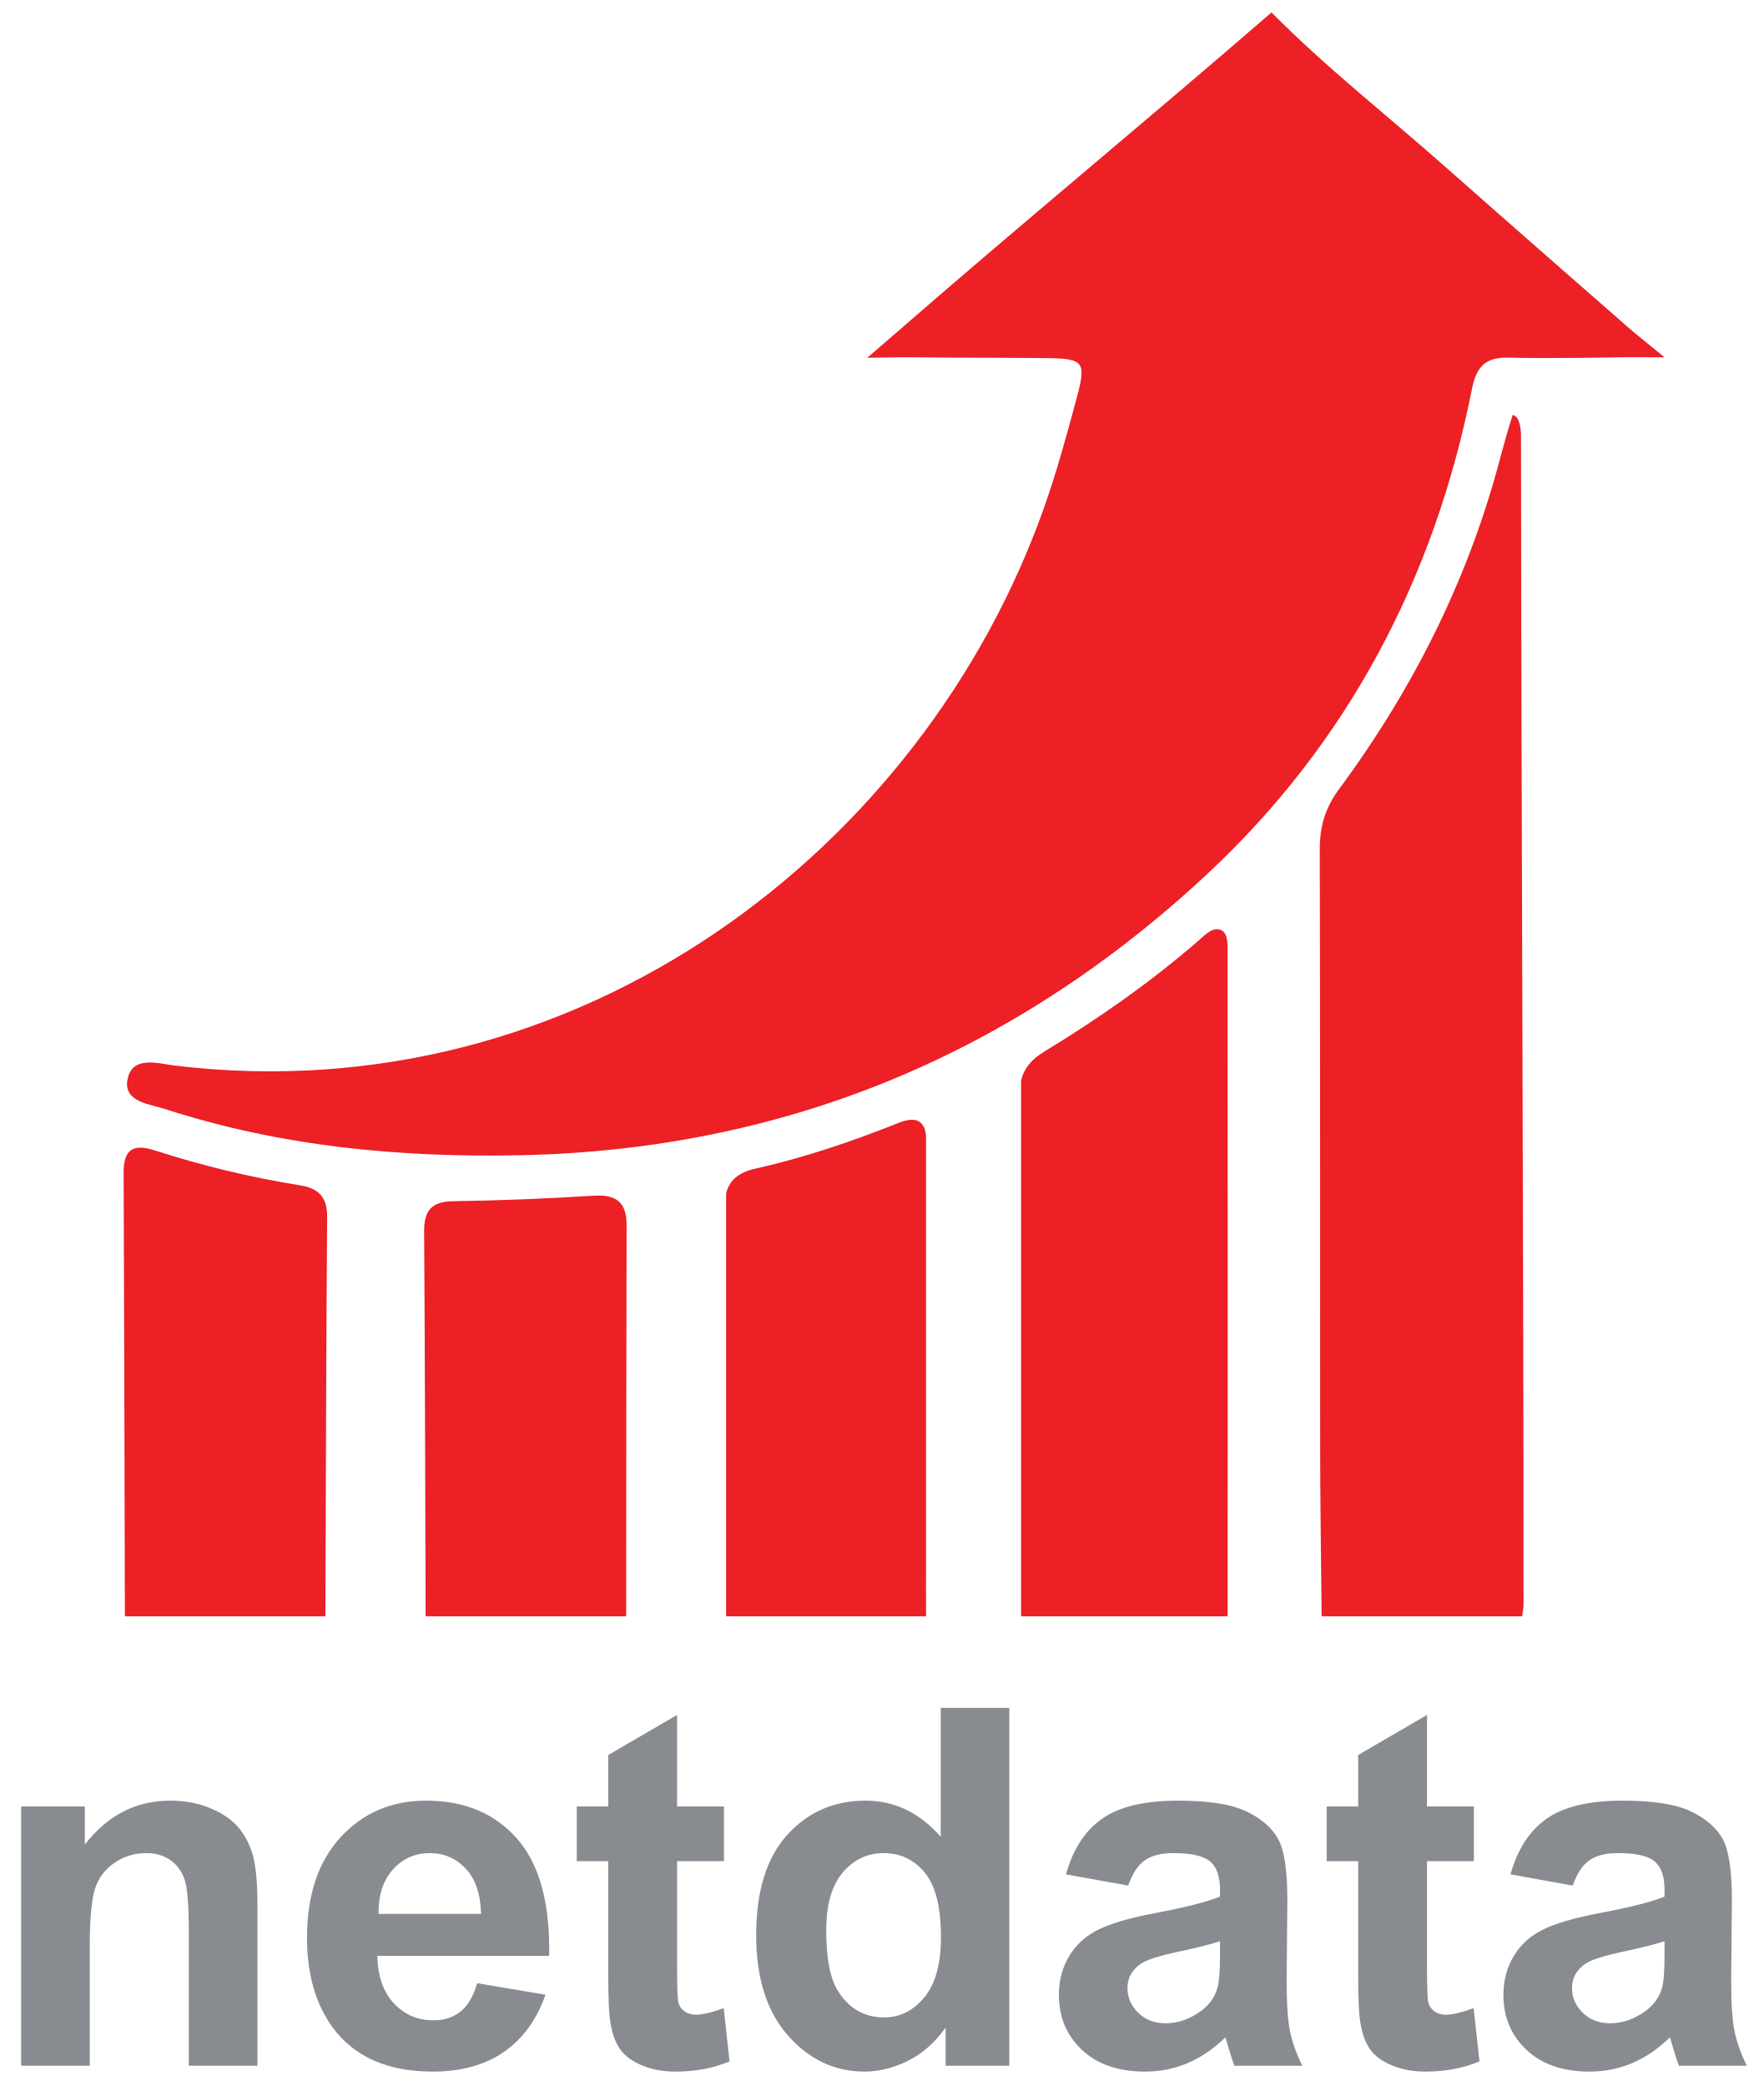
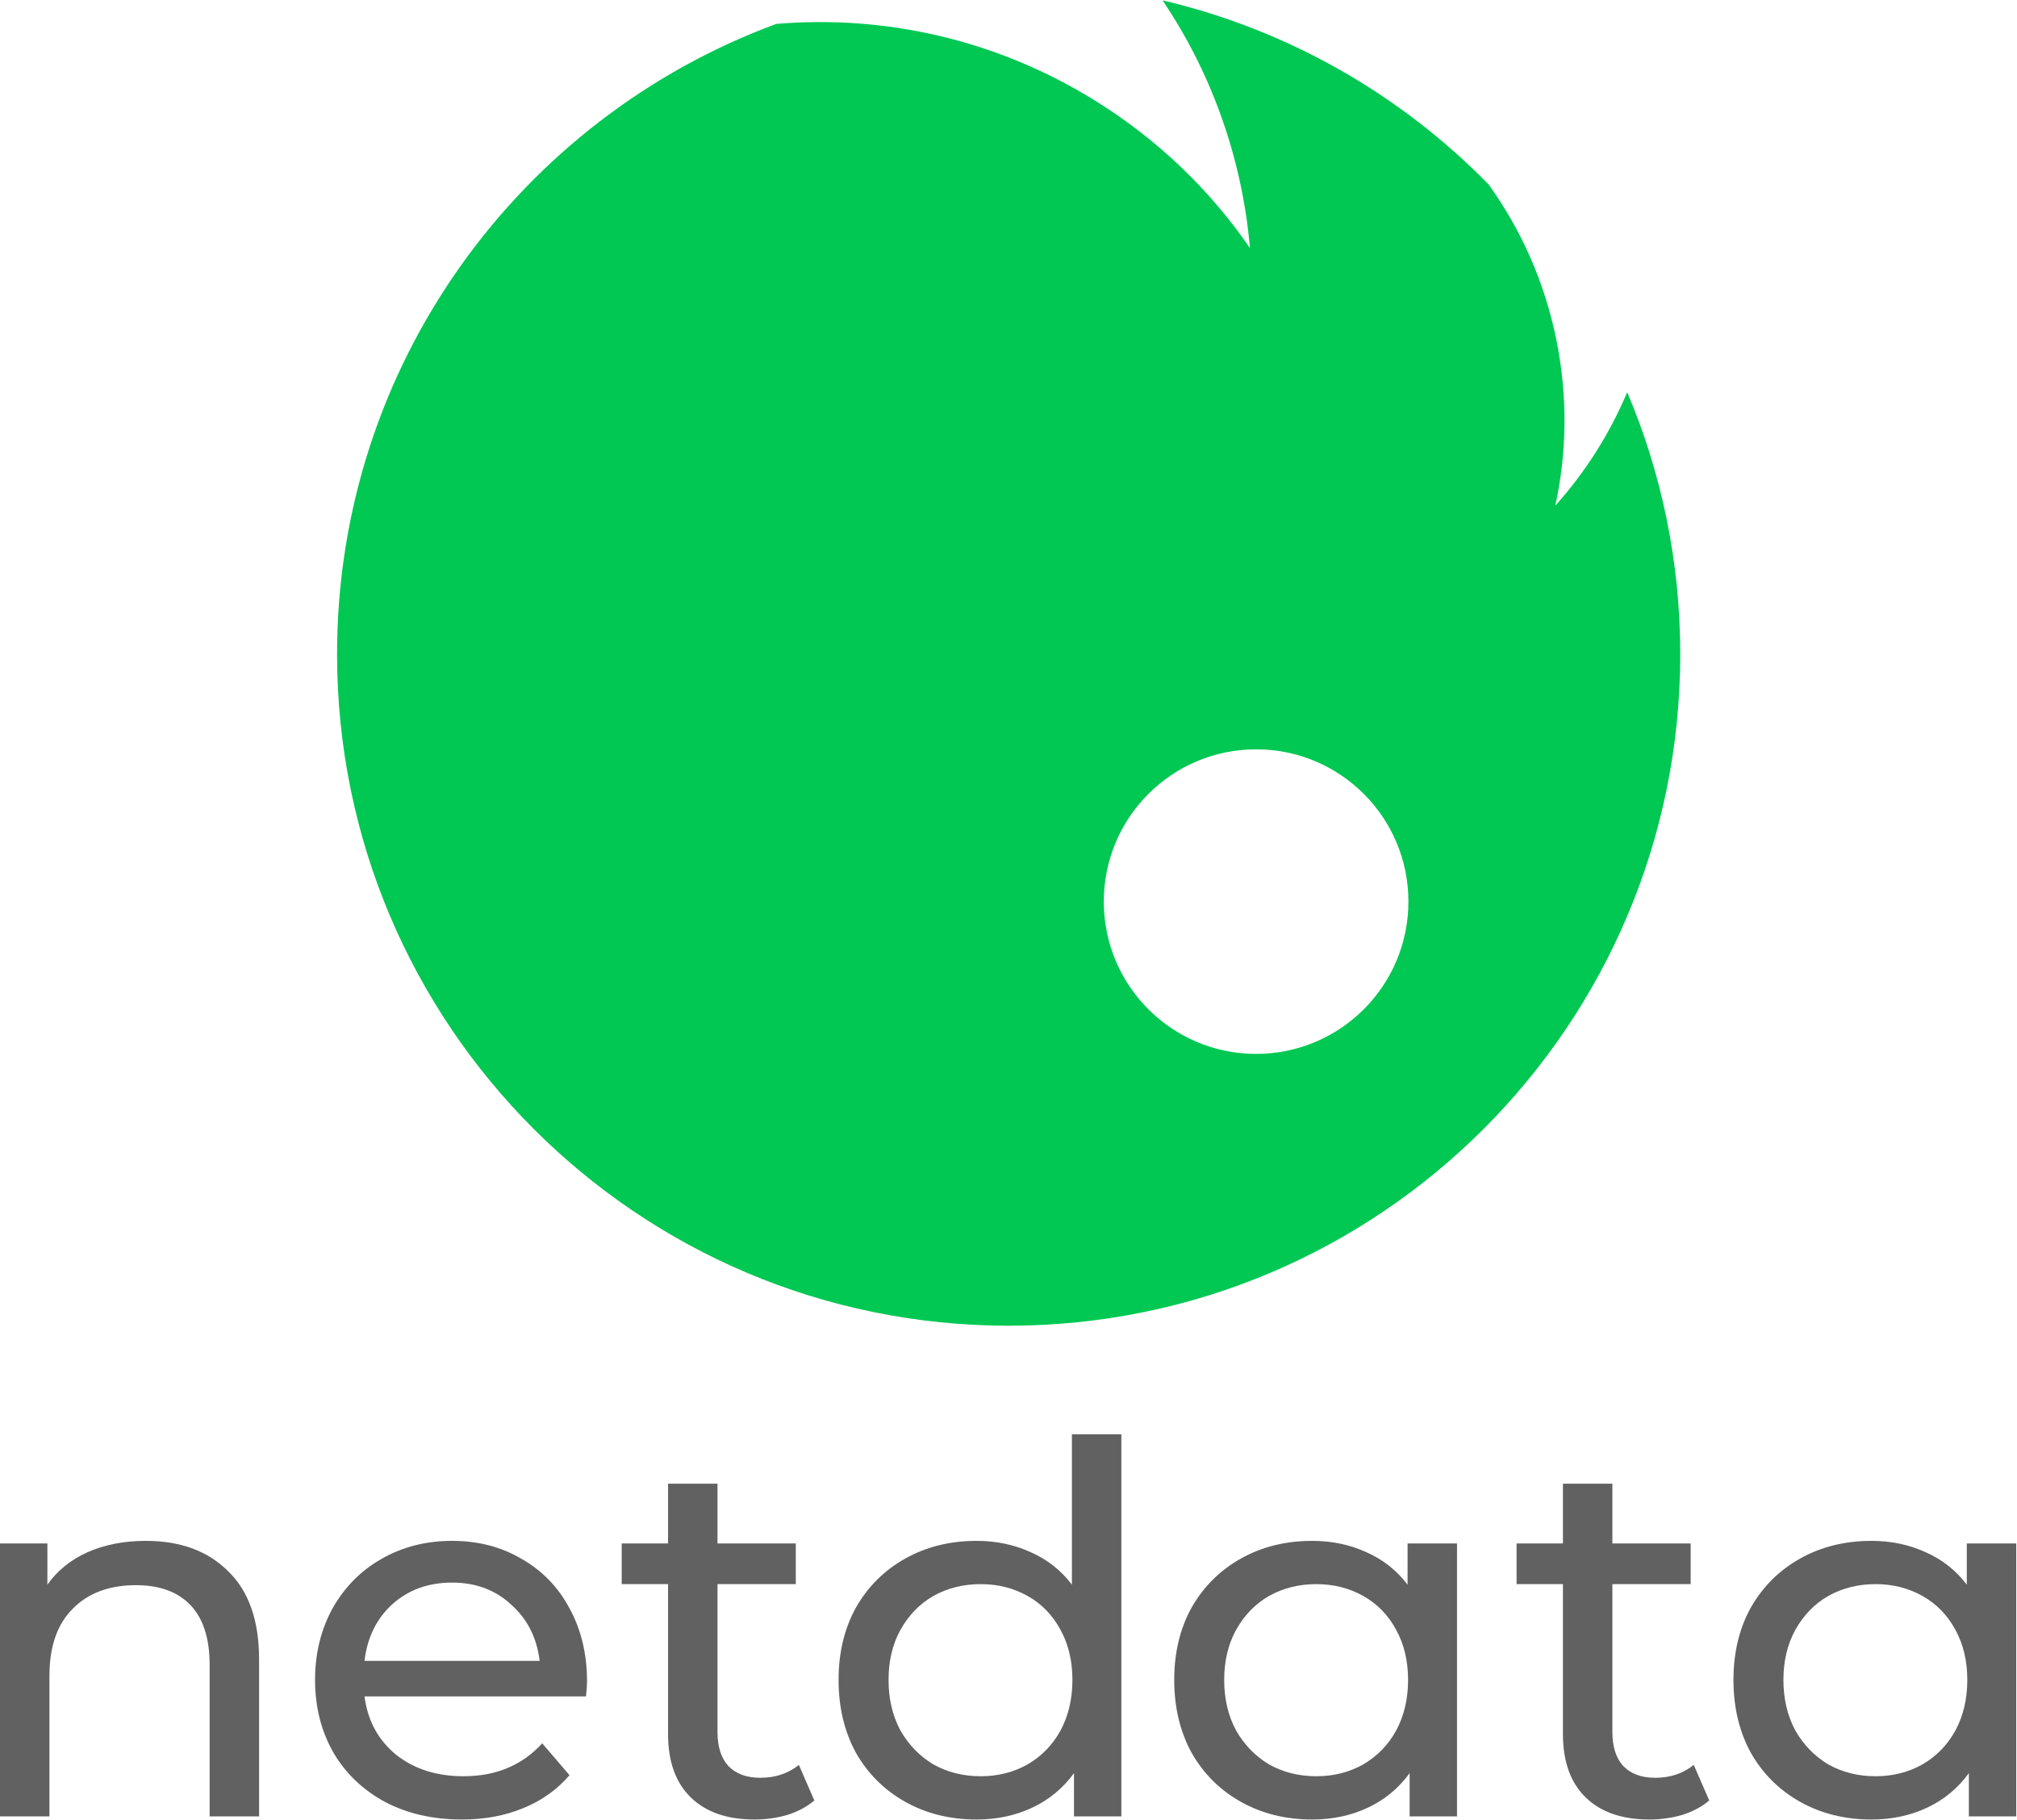
- <svg xmlns="http://www.w3.org/2000/svg" version="1.1" id="Layer_1" x="0px" y="0px" viewBox="0 0 612 724" style="enable-background:new 0 0 612 724;" xml:space="preserve">
-   <style type="text/css">
- 	.st0{fill:#EC2025;}
- 	.st1{fill:none;}
- 	.st2{fill:#888C91;}
- </style>
-   <g>
-     <path class="st1" d="M550.243,681.553c-3.107,2.203-4.66,4.998-4.66,8.387   c0,3.333,1.241,6.214,3.728,8.642c2.485,2.429,5.648,3.644,9.489,3.644   c4.292,0,8.387-1.412,12.285-4.237c2.881-2.145,4.773-4.772,5.677-7.879   c0.621-2.034,0.932-5.902,0.932-11.607v-4.744   c-3.051,1.015-7.88,2.231-14.488,3.642   C556.596,678.813,552.276,680.197,550.243,681.553z" />
-     <path class="st1" d="M149.248,643.173c-5.197,0-9.489,1.892-12.878,5.676   c-3.389,3.785-5.056,8.926-4.999,15.421h35.583   c-0.169-6.89-1.949-12.13-5.338-15.717   C158.229,644.967,154.105,643.173,149.248,643.173z" />
-     <path class="st1" d="M321.396,554.353v-16.346c-0.01,5.23-0.009,10.461-0.022,15.692   C321.374,553.917,321.386,554.135,321.396,554.353z" />
-     <path class="st1" d="M395.961,681.553c-3.107,2.203-4.66,4.998-4.66,8.387   c0,3.333,1.241,6.214,3.728,8.642c2.485,2.429,5.648,3.644,9.489,3.644   c4.292,0,8.387-1.412,12.285-4.237c2.881-2.145,4.773-4.772,5.677-7.879   c0.621-2.034,0.932-5.902,0.932-11.607v-4.744   c-3.051,1.015-7.88,2.231-14.488,3.642   C402.315,678.813,397.994,680.197,395.961,681.553z" />
-     <path class="st1" d="M306.663,643.173c-5.648,0-10.379,2.245-14.191,6.735   c-3.812,4.491-5.719,11.198-5.719,20.122c0,9.604,1.327,16.55,3.982,20.842   c3.841,6.214,9.206,9.32,16.098,9.32c5.478,0,10.138-2.33,13.979-6.989   c3.841-4.661,5.761-11.622,5.761-20.885c0-10.336-1.864-17.778-5.592-22.325   C317.254,645.447,312.48,643.173,306.663,643.173z" />
-     <path class="st2" d="M83.375,635.04c-2.231-2.936-5.521-5.351-9.87-7.245   c-4.35-1.891-9.15-2.837-14.403-2.837c-11.918,0-21.803,5.083-29.653,15.25   v-13.216H7.336v89.975h23.807v-40.752c0-10.052,0.607-16.944,1.822-20.671   c1.214-3.729,3.459-6.721,6.736-8.982c3.275-2.258,6.974-3.388,11.098-3.388   c3.219,0,5.973,0.791,8.26,2.373c2.288,1.582,3.94,3.799,4.956,6.65   c1.017,2.853,1.525,9.136,1.525,18.851v45.92h23.807v-55.917   c0-6.947-0.438-12.285-1.313-16.012C87.159,641.309,85.606,637.977,83.375,635.04z" />
-     <path class="st2" d="M147.808,624.958c-11.918,0-21.774,4.223-29.569,12.665   c-7.794,8.445-11.691,20.122-11.691,35.034c0,12.483,2.965,22.819,8.896,31.008   c7.511,10.225,19.09,15.336,34.737,15.336c9.883,0,18.116-2.274,24.696-6.82   c6.58-4.546,11.396-11.17,14.445-19.868l-23.722-3.983   c-1.3,4.519-3.219,7.794-5.761,9.828c-2.542,2.034-5.677,3.051-9.404,3.051   c-5.48,0-10.055-1.963-13.726-5.889c-3.672-3.925-5.591-9.417-5.761-16.478   h59.645c0.339-18.244-3.361-31.784-11.099-40.625   C171.755,629.378,161.194,624.958,147.808,624.958z M131.372,664.269   c-0.057-6.495,1.609-11.636,4.999-15.421c3.389-3.783,7.681-5.676,12.878-5.676   c4.857,0,8.981,1.794,12.369,5.379c3.389,3.587,5.168,8.827,5.338,15.717H131.372   z" />
-     <path class="st2" d="M241.596,699.26c-1.583,0-2.923-0.395-4.024-1.186   c-1.102-0.791-1.809-1.792-2.118-3.008c-0.312-1.213-0.466-5.492-0.466-12.835   v-36.261h16.267v-18.978h-16.267v-31.772l-23.892,13.894v17.878h-10.93v18.978   h10.93v39.226c0,8.417,0.254,14.008,0.763,16.776   c0.621,3.896,1.737,6.989,3.346,9.277c1.61,2.286,4.137,4.151,7.583,5.591   c3.444,1.441,7.314,2.161,11.607,2.161c7.003,0,13.272-1.186,18.809-3.559   l-2.033-18.47C246.989,698.497,243.799,699.26,241.596,699.26z" />
-     <path class="st2" d="M326.489,637.496c-7.343-8.358-16.042-12.538-26.095-12.538   c-10.958,0-20.023,3.969-27.196,11.902c-7.174,7.937-10.76,19.529-10.76,34.78   c0,14.911,3.686,26.532,11.057,34.863c7.371,8.333,16.225,12.497,26.561,12.497   c5.083,0,10.124-1.258,15.122-3.771c4.999-2.512,9.333-6.34,13.006-11.48v13.217   h22.112V592.762H326.489V637.496z M320.812,693.203   c-3.841,4.659-8.501,6.989-13.979,6.989c-6.892,0-12.257-3.105-16.098-9.32   c-2.655-4.292-3.982-11.239-3.982-20.842c0-8.924,1.907-15.631,5.719-20.122   c3.812-4.49,8.543-6.735,14.191-6.735c5.817,0,10.591,2.274,14.318,6.82   c3.728,4.547,5.592,11.989,5.592,22.325   C326.573,681.581,324.653,688.542,320.812,693.203z" />
-     <path class="st2" d="M446.541,687.398l0.254-27.789c0-10.336-1.059-17.439-3.177-21.308   c-2.118-3.868-5.776-7.06-10.972-9.574c-5.197-2.512-13.104-3.769-23.722-3.769   c-11.692,0-20.503,2.09-26.433,6.269c-5.931,4.18-10.111,10.62-12.539,19.317   l21.605,3.898c1.468-4.18,3.389-7.102,5.761-8.769   c2.373-1.667,5.677-2.5,9.913-2.5c6.27,0,10.533,0.974,12.794,2.923   c2.258,1.948,3.389,5.21,3.389,9.784v2.373   c-4.293,1.809-12.003,3.757-23.129,5.847c-8.248,1.582-14.559,3.43-18.936,5.549   c-4.378,2.118-7.782,5.167-10.209,9.15c-2.429,3.983-3.643,8.515-3.643,13.599   c0,7.681,2.668,14.035,8.006,19.063c5.338,5.028,12.637,7.54,21.901,7.54   c5.253,0,10.195-0.989,14.827-2.966c4.631-1.976,8.981-4.941,13.047-8.896   c0.169,0.453,0.452,1.384,0.847,2.796c0.903,3.107,1.666,5.451,2.288,7.032   h23.553c-2.09-4.292-3.516-8.317-4.278-12.073   C446.922,701.138,446.541,695.307,446.541,687.398z M423.412,678.502   c0,5.706-0.311,9.574-0.932,11.607c-0.904,3.107-2.796,5.734-5.677,7.879   c-3.897,2.825-7.993,4.237-12.285,4.237c-3.841,0-7.004-1.215-9.489-3.644   c-2.486-2.428-3.728-5.309-3.728-8.642c0-3.389,1.553-6.184,4.66-8.387   c2.033-1.356,6.354-2.74,12.962-4.152c6.608-1.411,11.437-2.627,14.488-3.642   V678.502z" />
-     <path class="st2" d="M501.866,699.26c-1.583,0-2.923-0.395-4.024-1.186   c-1.102-0.791-1.809-1.792-2.118-3.008c-0.312-1.213-0.466-5.492-0.466-12.835   v-36.261h16.267v-18.978h-16.267v-31.772l-23.892,13.894v17.878h-10.93v18.978   h10.93v39.226c0,8.417,0.254,14.008,0.763,16.776   c0.621,3.896,1.737,6.989,3.346,9.277c1.61,2.286,4.137,4.151,7.583,5.591   c3.444,1.441,7.314,2.161,11.607,2.161c7.003,0,13.272-1.186,18.808-3.559   l-2.033-18.47C507.258,698.497,504.068,699.26,501.866,699.26z" />
-     <path class="st2" d="M600.822,687.398l0.254-27.789c0-10.336-1.059-17.439-3.177-21.308   c-2.118-3.868-5.776-7.06-10.972-9.574c-5.197-2.512-13.104-3.769-23.722-3.769   c-11.692,0-20.503,2.09-26.433,6.269c-5.931,4.18-10.111,10.62-12.54,19.317   l21.605,3.898c1.468-4.18,3.389-7.102,5.761-8.769   c2.373-1.667,5.677-2.5,9.913-2.5c6.27,0,10.533,0.974,12.794,2.923   c2.258,1.948,3.389,5.21,3.389,9.784v2.373   c-4.293,1.809-12.003,3.757-23.129,5.847c-8.248,1.582-14.559,3.43-18.936,5.549   c-4.378,2.118-7.782,5.167-10.209,9.15c-2.429,3.983-3.643,8.515-3.643,13.599   c0,7.681,2.668,14.035,8.006,19.063c5.338,5.028,12.637,7.54,21.901,7.54   c5.253,0,10.195-0.989,14.827-2.966c4.631-1.976,8.981-4.941,13.047-8.896   c0.169,0.453,0.452,1.384,0.847,2.796c0.903,3.107,1.666,5.451,2.288,7.032   h23.553c-2.09-4.292-3.516-8.317-4.278-12.073   C601.204,701.138,600.822,695.307,600.822,687.398z M577.693,678.502   c0,5.706-0.312,9.574-0.932,11.607c-0.904,3.107-2.796,5.734-5.677,7.879   c-3.897,2.825-7.993,4.237-12.285,4.237c-3.841,0-7.004-1.215-9.489-3.644   c-2.486-2.428-3.728-5.309-3.728-8.642c0-3.389,1.553-6.184,4.66-8.387   c2.033-1.356,6.354-2.74,12.962-4.152c6.608-1.411,11.437-2.627,14.488-3.642   V678.502z" />
-     <path class="st0" d="M57.47,384.973c40.07,12.959,81.232,16.848,123.243,15.974   c91.858-1.912,171.019-35.105,237.766-97.119   c49.182-45.694,79.275-102.897,92.371-168.778   c1.577-7.935,4.785-11.163,12.876-10.925c13.027,0.383,39.116-0.135,39.116-0.135   l14.825,0.011l-11.051-9.03c0,0-43.088-37.636-64.492-56.613   c-20.296-17.995-41.717-34.727-60.834-54.048   c-42.403,36.766-87.003,73.507-129.32,110.372c-2.204,1.92-10.969,9.486-10.969,9.486   s11.883-0.208,14.997-0.17c15.575,0.189,31.152,0.129,46.727,0.285   c13.391,0.134,14.365,1.136,11.023,13.593c-3.469,12.93-6.996,25.894-11.468,38.499   c-41.861,117.988-161.182,210.29-301.497,193.477   c-5.888-0.706-15.017-3.751-16.554,4.982   C42.88,382.498,51.959,383.191,57.47,384.973z" />
-     <path class="st0" d="M528.273,561c0.168-1.437,0.484-2.875,0.484-4.312   c-0-0.618-0.001-1.235-0.001-1.853c-0.017-134.771-0.777-268.934-0.88-403.71   c-0.002-2.184-0.425-6.591-2.875-7.125c-2,6.167-2.625,8.875-4.182,14.394   c-11.036,42.247-30.239,80.548-56.112,115.522   c-4.837,6.538-6.692,13.064-6.669,21.025c0.193,69.145,0.072,138.291,0.135,207.436   c0.016,17.486,0.267,34.972,0.449,52.457c0.021,2.055,0.046,4.11,0.065,6.165   C481.882,561,505.077,561,528.273,561z" />
-     <path class="st0" d="M426.068,561c0-2.055,0.001-4.11,0.001-6.165   c0.014-74.336,0.044-148.673-0.026-223.009c-0.003-3.387,0.333-7.451-1.917-8.826   c-3.006-1.837-6.258,1.82-8.658,3.89   c-16.495,14.225-34.277,26.691-52.856,37.971   c-4.551,2.763-7.247,5.844-8.238,10.325v185.814   C378.272,561,402.17,561,426.068,561z" />
-     <path class="st0" d="M321.396,561v-6.647c-0.01-0.218-0.022-0.436-0.022-0.654   c0.013-5.23,0.012-10.461,0.022-15.692V394.203   c-0.561-5.318-3.592-6.845-9.551-4.472c-16.163,6.436-32.634,12.05-49.612,15.857   c-6.023,1.351-9.035,4.057-10.233,8.586v146.826   C274.216,561,299.249,561,321.396,561z" />
-     <path class="st0" d="M112.929,561c0.008-2.055,0.014-4.11,0.021-6.165   c0.159-44.2,0.257-88.4,0.586-132.598c0.051-6.849-3.13-9.836-9.35-10.83   c-17.156-2.741-34.014-6.82-50.533-12.145c-7.72-2.488-10.773-0.12-10.742,7.799   c0.197,49.258,0.293,98.516,0.416,147.774c0.005,2.055,0.01,4.11,0.015,6.165   C66.538,561,89.733,561,112.929,561z" />
-     <path class="st0" d="M217.308,561c0.002-2.055,0.002-4.11,0.004-6.165   c0.032-43.186,0.029-86.372,0.152-129.558   c0.023-7.99-3.532-10.764-11.404-10.275   c-16.24,1.01-32.515,1.675-48.783,1.906   c-7.587,0.108-10.127,3.314-10.079,10.538   c0.281,42.462,0.367,84.926,0.505,127.39c0.007,2.055,0.012,4.11,0.019,6.165   C170.917,561,194.113,561,217.308,561z" />
-   </g>
+ <svg xmlns="http://www.w3.org/2000/svg" width="2586" height="2333" viewBox="0 0 2586 2333" fill="none">
+   <path d="M186.892 1975.7C231.358 1975.7 266.579 1988.69 292.555 2014.66C318.971 2040.2 332.178 2077.84 332.178 2127.59V2329.01H268.781V2134.86C268.781 2100.96 260.636 2075.42 244.346 2058.25C228.056 2041.08 204.722 2032.5 174.344 2032.5C140.004 2032.5 112.927 2042.62 93.116 2062.87C73.304 2082.69 63.398 2111.3 63.398 2148.73V2329.01H0V1979H60.756V2031.84C73.524 2013.78 90.694 1999.92 112.267 1990.23C134.28 1980.54 159.155 1975.7 186.892 1975.7Z" fill="#616161" />
+   <path d="M752.628 2155.99C752.628 2160.83 752.188 2167.22 751.307 2175.14H467.337C471.3 2205.96 484.728 2230.83 507.622 2249.77C530.956 2268.26 559.793 2277.5 594.133 2277.5C635.958 2277.5 669.638 2263.41 695.174 2235.24L730.175 2276.18C714.325 2294.67 694.513 2308.76 670.739 2318.45C647.405 2328.13 621.209 2332.98 592.152 2332.98C555.17 2332.98 522.37 2325.49 493.753 2310.52C465.136 2295.11 442.903 2273.76 427.053 2246.46C411.644 2219.17 403.94 2188.35 403.94 2154.01C403.94 2120.11 411.424 2089.51 426.393 2062.21C441.802 2034.92 462.715 2013.78 489.13 1998.82C515.987 1983.41 546.145 1975.7 579.605 1975.7C613.065 1975.7 642.782 1983.41 668.758 1998.82C695.174 2013.78 715.646 2034.92 730.175 2062.21C745.143 2089.51 752.628 2120.77 752.628 2155.99ZM579.605 2029.19C549.226 2029.19 523.691 2038.44 502.999 2056.93C482.747 2075.42 470.86 2099.64 467.337 2129.57H691.872C688.35 2100.08 676.242 2076.08 655.55 2057.59C635.298 2038.66 609.983 2029.19 579.605 2029.19Z" fill="#616161" />
+   <path d="M1044.06 2308.54C1034.82 2316.47 1023.37 2322.63 1009.72 2327.03C996.074 2330.99 981.986 2332.98 967.457 2332.98C932.236 2332.98 904.94 2323.51 885.568 2304.58C866.197 2285.65 856.511 2258.57 856.511 2223.35V2031.17H797.076V1979H856.511V1902.4H919.909V1979H1020.29V2031.17H919.909V2220.71C919.909 2239.64 924.532 2254.17 933.777 2264.29C943.463 2274.42 957.111 2279.48 974.722 2279.48C994.093 2279.48 1010.6 2273.98 1024.25 2262.97L1044.06 2308.54Z" fill="#616161" />
+   <path d="M1437.7 1839V2329.01H1376.94V2273.54C1362.85 2292.91 1345.02 2307.66 1323.45 2317.79C1301.88 2327.91 1278.1 2332.98 1252.13 2332.98C1218.23 2332.98 1187.85 2325.49 1160.99 2310.52C1134.14 2295.55 1113.01 2274.64 1097.6 2247.78C1082.63 2220.49 1075.14 2189.23 1075.14 2154.01C1075.14 2118.79 1082.63 2087.75 1097.6 2060.89C1113.01 2034.04 1134.14 2013.12 1160.99 1998.16C1187.85 1983.19 1218.23 1975.7 1252.13 1975.7C1277.22 1975.7 1300.34 1980.54 1321.47 1990.23C1342.6 1999.48 1360.21 2013.34 1374.3 2031.84V1839H1437.7ZM1257.41 2277.5C1279.42 2277.5 1299.46 2272.44 1317.51 2262.31C1335.56 2251.75 1349.65 2237.22 1359.77 2218.73C1369.9 2199.8 1374.96 2178.22 1374.96 2154.01C1374.96 2129.79 1369.9 2108.44 1359.77 2089.95C1349.65 2071.02 1335.56 2056.49 1317.51 2046.36C1299.46 2036.24 1279.42 2031.17 1257.41 2031.17C1234.96 2031.17 1214.71 2036.24 1196.66 2046.36C1179.04 2056.49 1164.96 2071.02 1154.39 2089.95C1144.26 2108.44 1139.2 2129.79 1139.2 2154.01C1139.2 2178.22 1144.26 2199.8 1154.39 2218.73C1164.96 2237.22 1179.04 2251.75 1196.66 2262.31C1214.71 2272.44 1234.96 2277.5 1257.41 2277.5Z" fill="#616161" />
+   <path d="M1868.04 1979V2329.01H1807.28V2273.54C1793.19 2292.91 1775.36 2307.66 1753.79 2317.79C1732.22 2327.91 1708.44 2332.98 1682.47 2332.98C1648.57 2332.98 1618.19 2325.49 1591.33 2310.52C1564.48 2295.55 1543.35 2274.64 1527.94 2247.78C1512.97 2220.49 1505.48 2189.23 1505.48 2154.01C1505.48 2118.79 1512.97 2087.75 1527.94 2060.89C1543.35 2034.04 1564.48 2013.12 1591.33 1998.16C1618.19 1983.19 1648.57 1975.7 1682.47 1975.7C1707.56 1975.7 1730.68 1980.54 1751.81 1990.23C1772.94 1999.48 1790.55 2013.34 1804.64 2031.84V1979H1868.04ZM1687.75 2277.5C1709.77 2277.5 1729.8 2272.44 1747.85 2262.31C1765.9 2251.75 1779.99 2237.22 1790.11 2218.73C1800.24 2199.8 1805.3 2178.22 1805.3 2154.01C1805.3 2129.79 1800.24 2108.44 1790.11 2089.95C1779.99 2071.02 1765.9 2056.49 1747.85 2046.36C1729.8 2036.24 1709.77 2031.17 1687.75 2031.17C1665.3 2031.17 1645.05 2036.24 1627 2046.36C1609.38 2056.49 1595.3 2071.02 1584.73 2089.95C1574.6 2108.44 1569.54 2129.79 1569.54 2154.01C1569.54 2178.22 1574.6 2199.8 1584.73 2218.73C1595.3 2237.22 1609.38 2251.75 1627 2262.31C1645.05 2272.44 1665.3 2277.5 1687.75 2277.5Z" fill="#616161" />
+   <path d="M2191.4 2308.54C2182.15 2316.47 2170.7 2322.63 2157.05 2327.03C2143.41 2330.99 2129.32 2332.98 2114.79 2332.98C2079.57 2332.98 2052.27 2323.51 2032.9 2304.58C2013.53 2285.65 2003.84 2258.57 2003.84 2223.35V2031.17H1944.41V1979H2003.84V1902.4H2067.24V1979H2167.62V2031.17H2067.24V2220.71C2067.24 2239.64 2071.86 2254.17 2081.11 2264.29C2090.8 2274.42 2104.44 2279.48 2122.05 2279.48C2141.43 2279.48 2157.94 2273.98 2171.58 2262.97L2191.4 2308.54Z" fill="#616161" />
+   <path d="M2585.03 1979V2329.01H2524.28V2273.54C2510.19 2292.91 2492.36 2307.66 2470.78 2317.79C2449.21 2327.91 2425.44 2332.98 2399.46 2332.98C2365.56 2332.98 2335.18 2325.49 2308.33 2310.52C2281.47 2295.55 2260.34 2274.64 2244.93 2247.78C2229.96 2220.49 2222.48 2189.23 2222.48 2154.01C2222.48 2118.79 2229.96 2087.75 2244.93 2060.89C2260.34 2034.04 2281.47 2013.12 2308.33 1998.16C2335.18 1983.19 2365.56 1975.7 2399.46 1975.7C2424.56 1975.7 2447.67 1980.54 2468.8 1990.23C2489.94 1999.48 2507.55 2013.34 2521.63 2031.84V1979H2585.03ZM2404.74 2277.5C2426.76 2277.5 2446.79 2272.44 2464.84 2262.31C2482.89 2251.75 2496.98 2237.22 2507.11 2218.73C2517.23 2199.8 2522.29 2178.22 2522.29 2154.01C2522.29 2129.79 2517.23 2108.44 2507.11 2089.95C2496.98 2071.02 2482.89 2056.49 2464.84 2046.36C2446.79 2036.24 2426.76 2031.17 2404.74 2031.17C2382.29 2031.17 2362.04 2036.24 2343.99 2046.36C2326.38 2056.49 2312.29 2071.02 2301.72 2089.95C2291.6 2108.44 2286.53 2129.79 2286.53 2154.01C2286.53 2178.22 2291.6 2199.8 2301.72 2218.73C2312.29 2237.22 2326.38 2251.75 2343.99 2262.31C2362.04 2272.44 2382.29 2277.5 2404.74 2277.5Z" fill="#616161" />
+   <path fill-rule="evenodd" clip-rule="evenodd" d="M432.154 838.78C432.154 467.947 666.58 151.867 995.322 30.651C1133 19.076 1275.46 49.849 1402.13 127.863C1484.05 178.315 1551.3 243.554 1602.55 318.016C1592.79 205.106 1554.55 95.465 1490.52 0.449C1652.15 38.345 1796.23 121.773 1908.52 236.463C1949.95 293.988 1980.16 361.007 1995.27 434.966C2010.15 507.752 2008.95 580.091 1994.11 648.298C2032.65 605.315 2063.83 556.105 2086.24 502.825C2130.03 606.052 2154.25 719.588 2154.25 838.78C2154.25 1314.32 1768.74 1699.83 1293.2 1699.83C817.658 1699.83 432.154 1314.32 432.154 838.78ZM1610.45 1351.32C1718.3 1351.32 1805.73 1263.89 1805.73 1156.04C1805.73 1048.2 1718.3 960.77 1610.45 960.77C1502.61 960.77 1415.18 1048.2 1415.18 1156.04C1415.18 1263.89 1502.61 1351.32 1610.45 1351.32Z" fill="#00C853" />
</svg>
